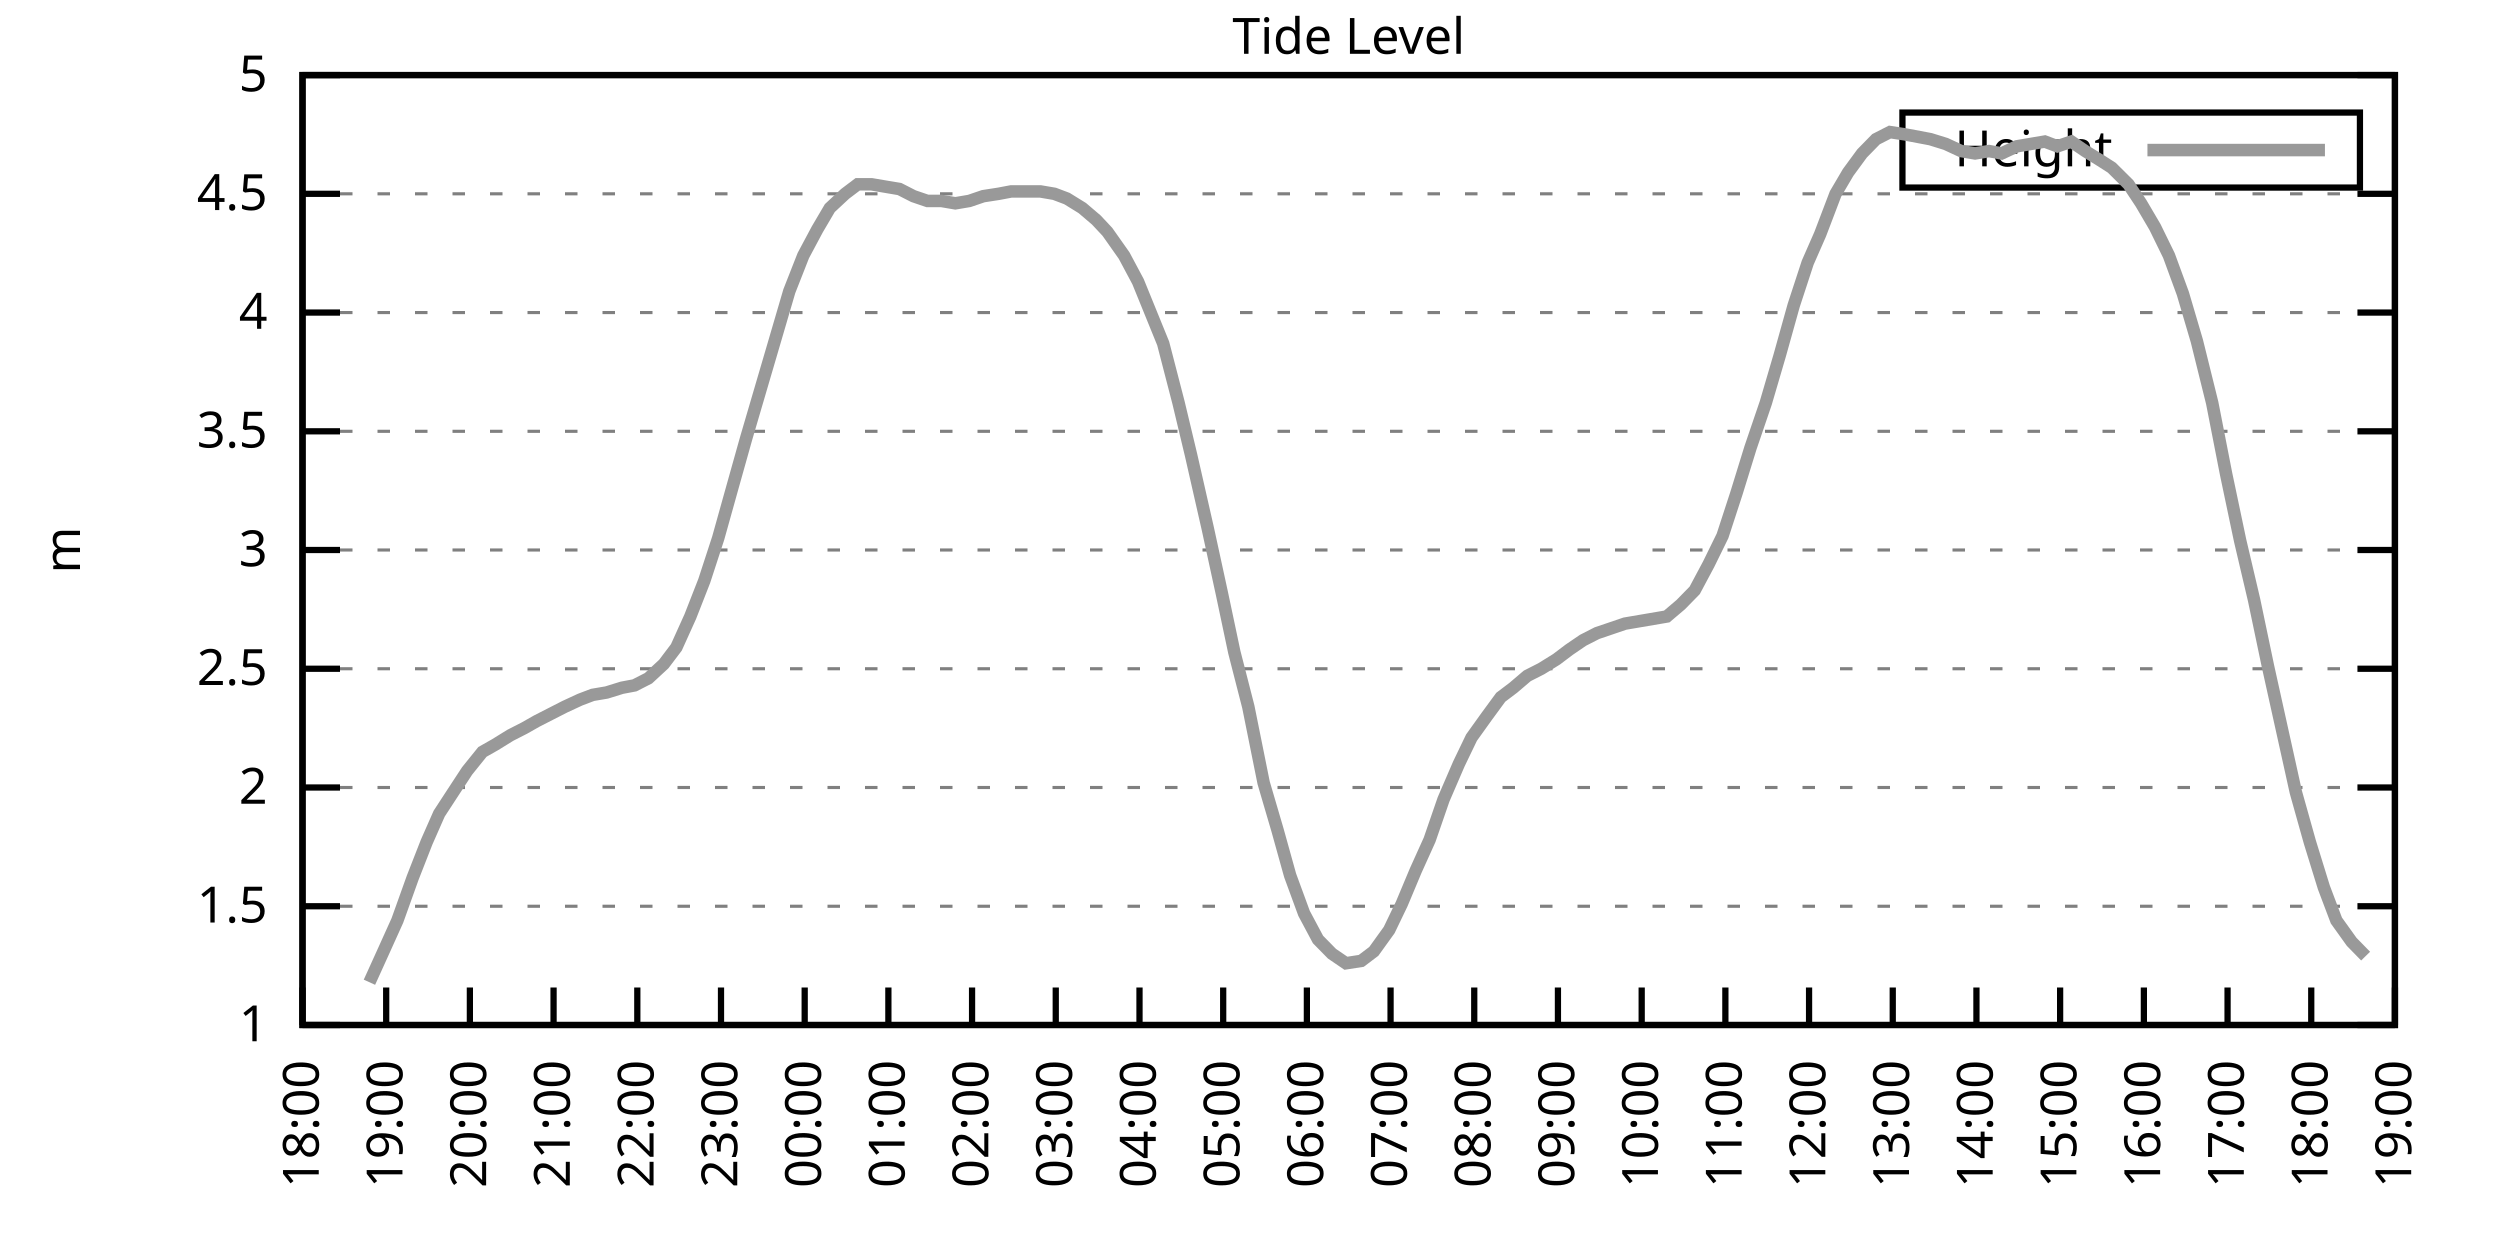
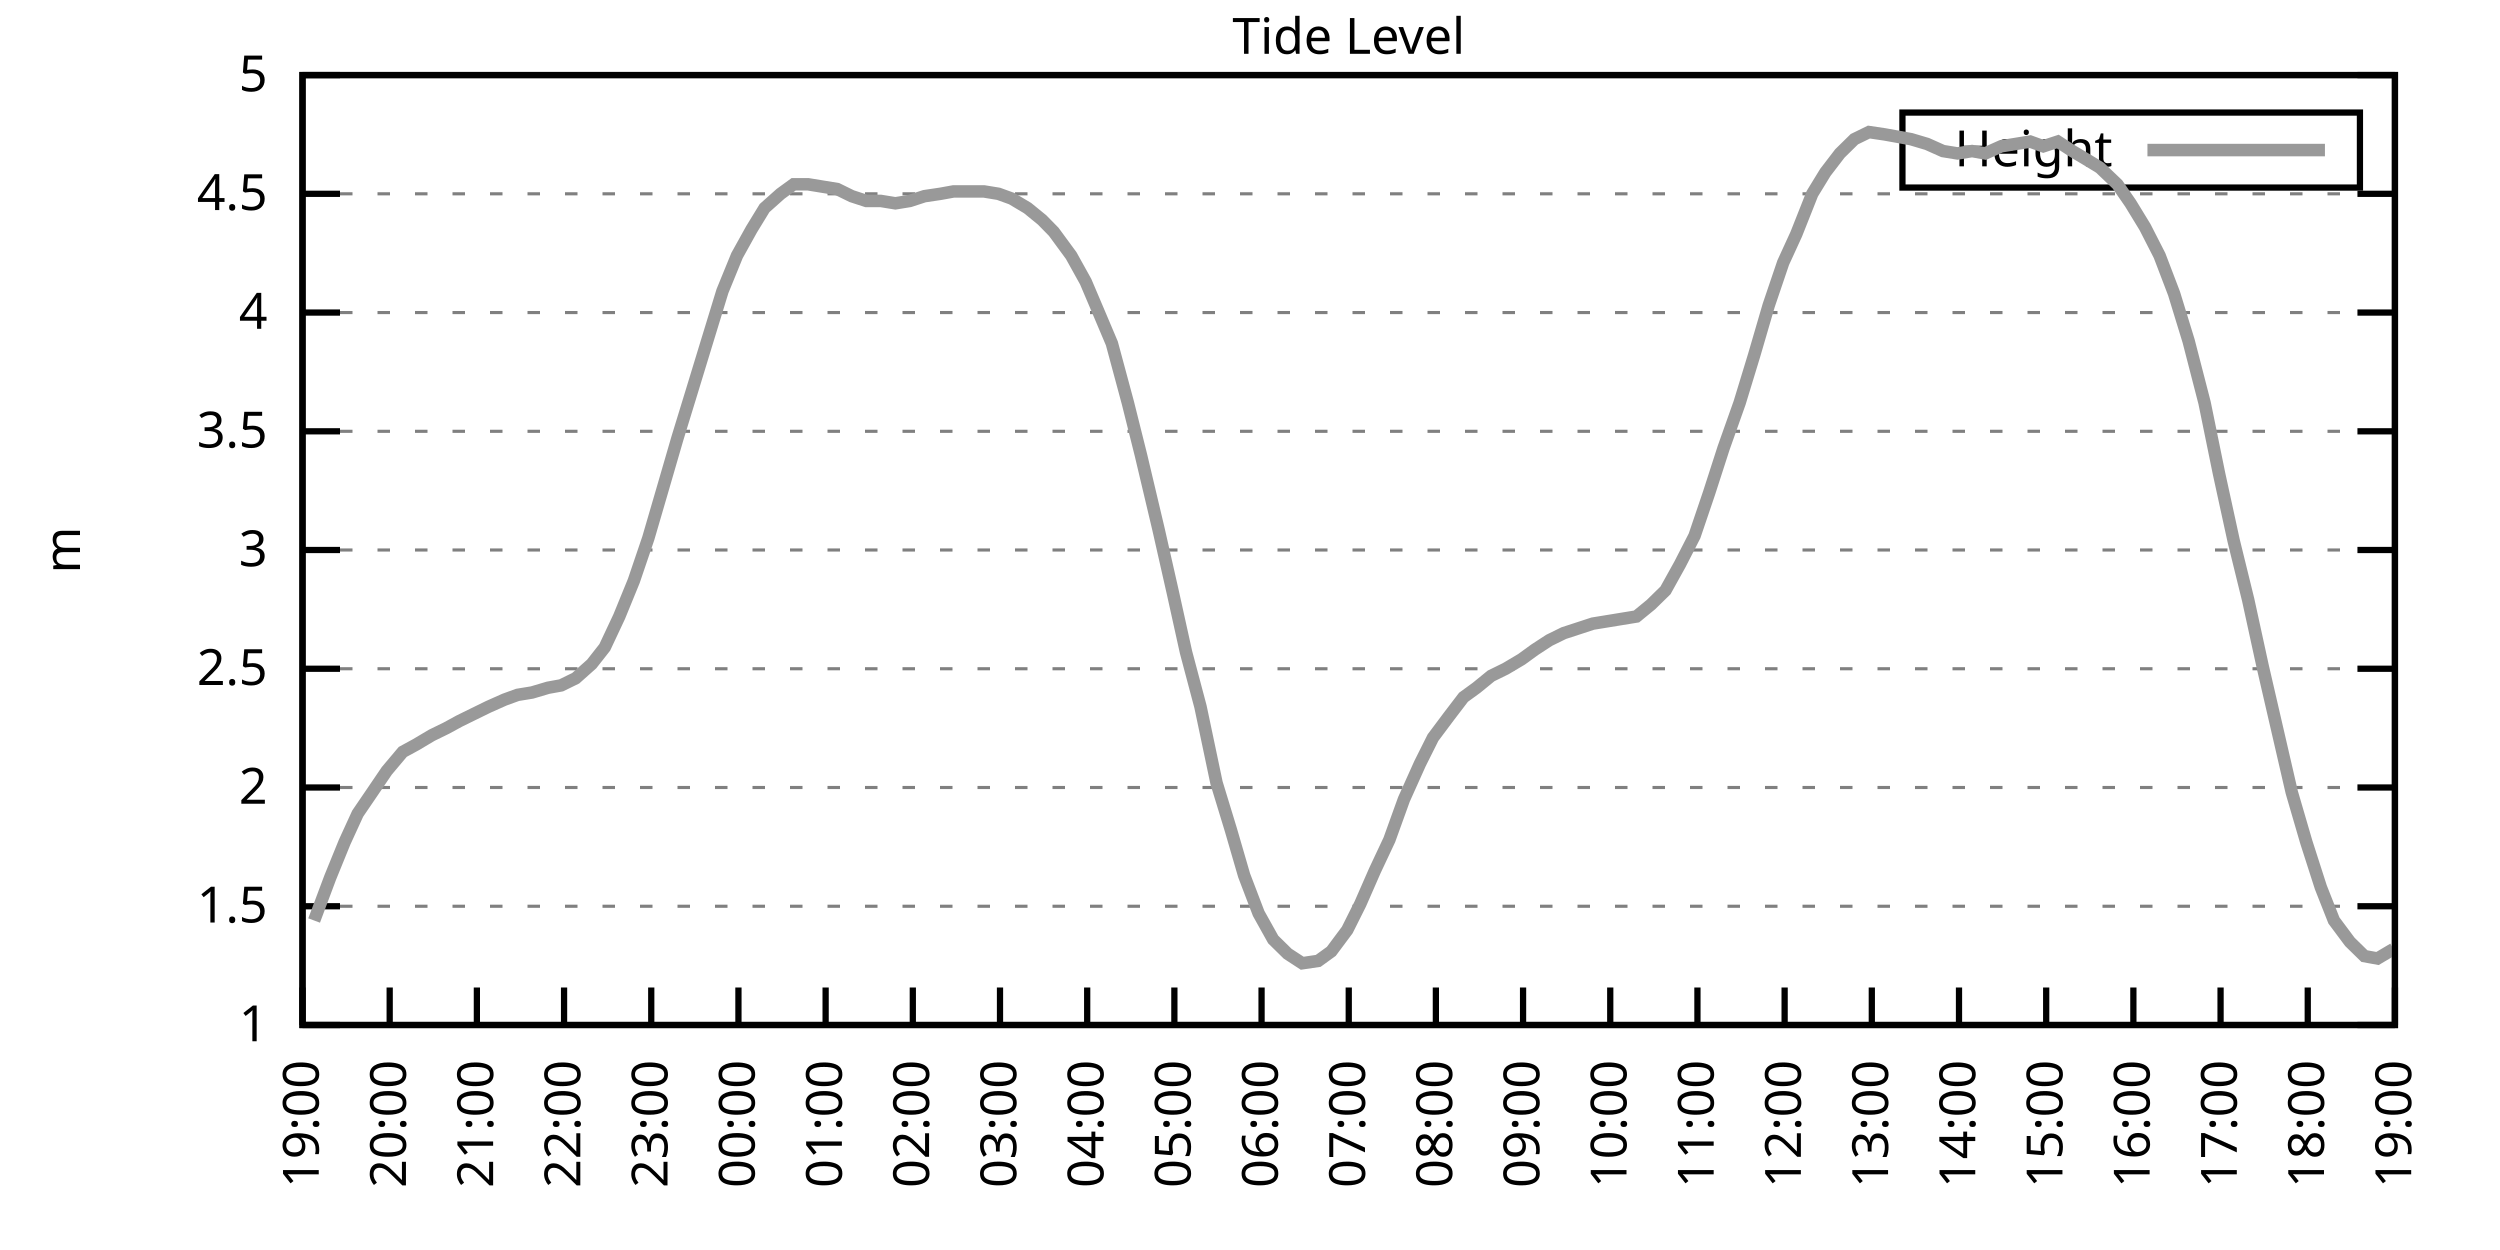
<svg xmlns="http://www.w3.org/2000/svg" xmlns:xlink="http://www.w3.org/1999/xlink" width="400" height="200" viewBox="0 0 400 200">
  <g id="gnuplot_canvas">
    <rect x="0" y="0" width="400" height="200" fill="none" />
    <defs>
      <circle id="gpDot" r="0.5" stroke-width="0.5" stroke="currentColor" />
      <path id="gpPt0" stroke-width="0.333" stroke="currentColor" d="M-1,0 h2 M0,-1 v2" />
      <path id="gpPt1" stroke-width="0.333" stroke="currentColor" d="M-1,-1 L1,1 M1,-1 L-1,1" />
      <path id="gpPt2" stroke-width="0.333" stroke="currentColor" d="M-1,0 L1,0 M0,-1 L0,1 M-1,-1 L1,1 M-1,1 L1,-1" />
      <rect id="gpPt3" stroke-width="0.333" stroke="currentColor" x="-1" y="-1" width="2" height="2" />
      <rect id="gpPt4" stroke-width="0.333" stroke="currentColor" fill="currentColor" x="-1" y="-1" width="2" height="2" />
      <circle id="gpPt5" stroke-width="0.333" stroke="currentColor" cx="0" cy="0" r="1" />
      <use xlink:href="#gpPt5" id="gpPt6" fill="currentColor" stroke="none" />
      <path id="gpPt7" stroke-width="0.333" stroke="currentColor" d="M0,-1.33 L-1.33,0.67 L1.33,0.67 z" />
      <use xlink:href="#gpPt7" id="gpPt8" fill="currentColor" stroke="none" />
      <use xlink:href="#gpPt7" id="gpPt9" stroke="currentColor" transform="rotate(180)" />
      <use xlink:href="#gpPt9" id="gpPt10" fill="currentColor" stroke="none" />
      <use xlink:href="#gpPt3" id="gpPt11" stroke="currentColor" transform="rotate(45)" />
      <use xlink:href="#gpPt11" id="gpPt12" fill="currentColor" stroke="none" />
      <path id="gpPt13" stroke-width="0.333" stroke="currentColor" d="M0,1.330 L1.265,0.411 L0.782,-1.067 L-0.782,-1.076 L-1.265,0.411 z" />
      <use xlink:href="#gpPt13" id="gpPt14" fill="currentColor" stroke="none" />
      <filter id="textbox" filterUnits="objectBoundingBox" x="0" y="0" height="1" width="1">
        <feFlood flood-color="white" flood-opacity="1" result="bgnd" />
        <feComposite in="SourceGraphic" in2="bgnd" operator="atop" />
      </filter>
      <filter id="greybox" filterUnits="objectBoundingBox" x="0" y="0" height="1" width="1">
        <feFlood flood-color="lightgrey" flood-opacity="1" result="grey" />
        <feComposite in="SourceGraphic" in2="grey" operator="atop" />
      </filter>
    </defs>
    <g fill="none" color="white" stroke="currentColor" stroke-width="1.00" stroke-linecap="butt" stroke-linejoin="miter">
</g>
    <g fill="none" color="black" stroke="currentColor" stroke-width="1.00" stroke-linecap="butt" stroke-linejoin="miter">
      <g stroke="none" shape-rendering="crispEdges">
        <polygon fill="rgb(255, 255, 255)" points="48.40,164.00 383.18,164.00 383.18,12.02 48.40,12.02 " />
      </g>
    </g>
    <g fill="none" color="black" stroke="currentColor" stroke-width="1.00" stroke-linecap="butt" stroke-linejoin="miter">
</g>
    <g fill="none" color="black" stroke="black" stroke-width="0.50" stroke-linecap="butt" stroke-linejoin="miter">
</g>
    <g fill="none" color="gray" stroke="currentColor" stroke-width="0.50" stroke-linecap="butt" stroke-linejoin="miter">
      <path stroke="gray" stroke-dasharray="2,4" class="gridline" d="M48.40,164.00 L383.19,164.00  " />
    </g>
    <g fill="none" color="gray" stroke="gray" stroke-width="1.00" stroke-linecap="butt" stroke-linejoin="miter">
</g>
    <g fill="none" color="black" stroke="currentColor" stroke-width="1.00" stroke-linecap="butt" stroke-linejoin="miter">
      <path stroke="black" d="M48.40,164.00 L54.40,164.00 M383.19,164.00 L377.19,164.00  " />
      <g transform="translate(42.80,166.60)" stroke="none" fill="black" font-family="Sans" font-size="8.00" text-anchor="end">
        <text>
          <tspan font-family="Sans"> 1</tspan>
        </text>
      </g>
    </g>
    <g fill="none" color="black" stroke="currentColor" stroke-width="1.00" stroke-linecap="butt" stroke-linejoin="miter">
</g>
    <g fill="none" color="black" stroke="black" stroke-width="0.50" stroke-linecap="butt" stroke-linejoin="miter">
</g>
    <g fill="none" color="gray" stroke="currentColor" stroke-width="0.50" stroke-linecap="butt" stroke-linejoin="miter">
      <path stroke="gray" stroke-dasharray="2,4" class="gridline" d="M48.40,145.00 L383.19,145.00  " />
    </g>
    <g fill="none" color="gray" stroke="gray" stroke-width="1.00" stroke-linecap="butt" stroke-linejoin="miter">
</g>
    <g fill="none" color="black" stroke="currentColor" stroke-width="1.00" stroke-linecap="butt" stroke-linejoin="miter">
      <path stroke="black" d="M48.40,145.00 L54.40,145.00 M383.19,145.00 L377.19,145.00  " />
      <g transform="translate(42.80,147.60)" stroke="none" fill="black" font-family="Sans" font-size="8.00" text-anchor="end">
        <text>
          <tspan font-family="Sans"> 1.5</tspan>
        </text>
      </g>
    </g>
    <g fill="none" color="black" stroke="currentColor" stroke-width="1.00" stroke-linecap="butt" stroke-linejoin="miter">
</g>
    <g fill="none" color="black" stroke="black" stroke-width="0.50" stroke-linecap="butt" stroke-linejoin="miter">
</g>
    <g fill="none" color="gray" stroke="currentColor" stroke-width="0.50" stroke-linecap="butt" stroke-linejoin="miter">
      <path stroke="gray" stroke-dasharray="2,4" class="gridline" d="M48.40,126.00 L383.19,126.00  " />
    </g>
    <g fill="none" color="gray" stroke="gray" stroke-width="1.00" stroke-linecap="butt" stroke-linejoin="miter">
</g>
    <g fill="none" color="black" stroke="currentColor" stroke-width="1.00" stroke-linecap="butt" stroke-linejoin="miter">
      <path stroke="black" d="M48.40,126.00 L54.40,126.00 M383.19,126.00 L377.19,126.00  " />
      <g transform="translate(42.80,128.60)" stroke="none" fill="black" font-family="Sans" font-size="8.00" text-anchor="end">
        <text>
          <tspan font-family="Sans"> 2</tspan>
        </text>
      </g>
    </g>
    <g fill="none" color="black" stroke="currentColor" stroke-width="1.00" stroke-linecap="butt" stroke-linejoin="miter">
</g>
    <g fill="none" color="black" stroke="black" stroke-width="0.50" stroke-linecap="butt" stroke-linejoin="miter">
</g>
    <g fill="none" color="gray" stroke="currentColor" stroke-width="0.50" stroke-linecap="butt" stroke-linejoin="miter">
      <path stroke="gray" stroke-dasharray="2,4" class="gridline" d="M48.40,107.00 L383.19,107.00  " />
    </g>
    <g fill="none" color="gray" stroke="gray" stroke-width="1.00" stroke-linecap="butt" stroke-linejoin="miter">
</g>
    <g fill="none" color="black" stroke="currentColor" stroke-width="1.00" stroke-linecap="butt" stroke-linejoin="miter">
      <path stroke="black" d="M48.40,107.00 L54.40,107.00 M383.19,107.00 L377.19,107.00  " />
      <g transform="translate(42.80,109.60)" stroke="none" fill="black" font-family="Sans" font-size="8.00" text-anchor="end">
        <text>
          <tspan font-family="Sans"> 2.5</tspan>
        </text>
      </g>
    </g>
    <g fill="none" color="black" stroke="currentColor" stroke-width="1.00" stroke-linecap="butt" stroke-linejoin="miter">
</g>
    <g fill="none" color="black" stroke="black" stroke-width="0.50" stroke-linecap="butt" stroke-linejoin="miter">
</g>
    <g fill="none" color="gray" stroke="currentColor" stroke-width="0.50" stroke-linecap="butt" stroke-linejoin="miter">
      <path stroke="gray" stroke-dasharray="2,4" class="gridline" d="M48.40,88.00 L383.19,88.00  " />
    </g>
    <g fill="none" color="gray" stroke="gray" stroke-width="1.00" stroke-linecap="butt" stroke-linejoin="miter">
</g>
    <g fill="none" color="black" stroke="currentColor" stroke-width="1.00" stroke-linecap="butt" stroke-linejoin="miter">
      <path stroke="black" d="M48.40,88.00 L54.40,88.00 M383.19,88.00 L377.19,88.00  " />
      <g transform="translate(42.80,90.60)" stroke="none" fill="black" font-family="Sans" font-size="8.00" text-anchor="end">
        <text>
          <tspan font-family="Sans"> 3</tspan>
        </text>
      </g>
    </g>
    <g fill="none" color="black" stroke="currentColor" stroke-width="1.00" stroke-linecap="butt" stroke-linejoin="miter">
</g>
    <g fill="none" color="black" stroke="black" stroke-width="0.50" stroke-linecap="butt" stroke-linejoin="miter">
</g>
    <g fill="none" color="gray" stroke="currentColor" stroke-width="0.50" stroke-linecap="butt" stroke-linejoin="miter">
      <path stroke="gray" stroke-dasharray="2,4" class="gridline" d="M48.40,69.01 L383.19,69.01  " />
    </g>
    <g fill="none" color="gray" stroke="gray" stroke-width="1.00" stroke-linecap="butt" stroke-linejoin="miter">
</g>
    <g fill="none" color="black" stroke="currentColor" stroke-width="1.00" stroke-linecap="butt" stroke-linejoin="miter">
      <path stroke="black" d="M48.40,69.01 L54.40,69.01 M383.19,69.01 L377.19,69.01  " />
      <g transform="translate(42.80,71.61)" stroke="none" fill="black" font-family="Sans" font-size="8.00" text-anchor="end">
        <text>
          <tspan font-family="Sans"> 3.5</tspan>
        </text>
      </g>
    </g>
    <g fill="none" color="black" stroke="currentColor" stroke-width="1.00" stroke-linecap="butt" stroke-linejoin="miter">
</g>
    <g fill="none" color="black" stroke="black" stroke-width="0.50" stroke-linecap="butt" stroke-linejoin="miter">
</g>
    <g fill="none" color="gray" stroke="currentColor" stroke-width="0.50" stroke-linecap="butt" stroke-linejoin="miter">
      <path stroke="gray" stroke-dasharray="2,4" class="gridline" d="M48.40,50.01 L383.19,50.01  " />
    </g>
    <g fill="none" color="gray" stroke="gray" stroke-width="1.00" stroke-linecap="butt" stroke-linejoin="miter">
</g>
    <g fill="none" color="black" stroke="currentColor" stroke-width="1.00" stroke-linecap="butt" stroke-linejoin="miter">
      <path stroke="black" d="M48.40,50.01 L54.40,50.01 M383.19,50.01 L377.19,50.01  " />
      <g transform="translate(42.80,52.61)" stroke="none" fill="black" font-family="Sans" font-size="8.00" text-anchor="end">
        <text>
          <tspan font-family="Sans"> 4</tspan>
        </text>
      </g>
    </g>
    <g fill="none" color="black" stroke="currentColor" stroke-width="1.00" stroke-linecap="butt" stroke-linejoin="miter">
</g>
    <g fill="none" color="black" stroke="black" stroke-width="0.50" stroke-linecap="butt" stroke-linejoin="miter">
</g>
    <g fill="none" color="gray" stroke="currentColor" stroke-width="0.50" stroke-linecap="butt" stroke-linejoin="miter">
      <path stroke="gray" stroke-dasharray="2,4" class="gridline" d="M48.40,31.01 L383.19,31.01  " />
    </g>
    <g fill="none" color="gray" stroke="gray" stroke-width="1.00" stroke-linecap="butt" stroke-linejoin="miter">
</g>
    <g fill="none" color="black" stroke="currentColor" stroke-width="1.00" stroke-linecap="butt" stroke-linejoin="miter">
      <path stroke="black" d="M48.40,31.01 L54.40,31.01 M383.19,31.01 L377.19,31.01  " />
      <g transform="translate(42.80,33.61)" stroke="none" fill="black" font-family="Sans" font-size="8.00" text-anchor="end">
        <text>
          <tspan font-family="Sans"> 4.5</tspan>
        </text>
      </g>
    </g>
    <g fill="none" color="black" stroke="currentColor" stroke-width="1.00" stroke-linecap="butt" stroke-linejoin="miter">
</g>
    <g fill="none" color="black" stroke="black" stroke-width="0.50" stroke-linecap="butt" stroke-linejoin="miter">
</g>
    <g fill="none" color="gray" stroke="currentColor" stroke-width="0.50" stroke-linecap="butt" stroke-linejoin="miter">
      <path stroke="gray" stroke-dasharray="2,4" class="gridline" d="M48.40,12.01 L383.19,12.01  " />
    </g>
    <g fill="none" color="gray" stroke="gray" stroke-width="1.00" stroke-linecap="butt" stroke-linejoin="miter">
</g>
    <g fill="none" color="black" stroke="currentColor" stroke-width="1.00" stroke-linecap="butt" stroke-linejoin="miter">
      <path stroke="black" d="M48.40,12.01 L54.40,12.01 M383.19,12.01 L377.19,12.01  " />
      <g transform="translate(42.80,14.61)" stroke="none" fill="black" font-family="Sans" font-size="8.00" text-anchor="end">
        <text>
          <tspan font-family="Sans"> 5</tspan>
        </text>
      </g>
    </g>
    <g fill="none" color="black" stroke="currentColor" stroke-width="1.00" stroke-linecap="butt" stroke-linejoin="miter">
      <path stroke="black" d="M48.40,164.00 L48.40,158.00  " />
      <g transform="translate(51.00,169.60) rotate(270.00)" stroke="none" fill="black" font-family="Sans" font-size="8.00" text-anchor="end">
        <text>
-           <tspan font-family="Sans">18:00</tspan>
-         </text>
-       </g>
-     </g>
-     <g fill="none" color="black" stroke="currentColor" stroke-width="1.00" stroke-linecap="butt" stroke-linejoin="miter">
-       <path stroke="black" d="M61.79,164.00 L61.79,158.00  " />
-       <g transform="translate(64.39,169.60) rotate(270.00)" stroke="none" fill="black" font-family="Sans" font-size="8.00" text-anchor="end">
-         <text>
          <tspan font-family="Sans">19:00</tspan>
        </text>
      </g>
    </g>
    <g fill="none" color="black" stroke="currentColor" stroke-width="1.00" stroke-linecap="butt" stroke-linejoin="miter">
-       <path stroke="black" d="M75.18,164.00 L75.18,158.00  " />
-       <g transform="translate(77.78,169.60) rotate(270.00)" stroke="none" fill="black" font-family="Sans" font-size="8.00" text-anchor="end">
+       <path stroke="black" d="M62.35,164.00 L62.35,158.00  " />
+       <g transform="translate(64.95,169.60) rotate(270.00)" stroke="none" fill="black" font-family="Sans" font-size="8.00" text-anchor="end">
        <text>
          <tspan font-family="Sans">20:00</tspan>
        </text>
      </g>
    </g>
    <g fill="none" color="black" stroke="currentColor" stroke-width="1.00" stroke-linecap="butt" stroke-linejoin="miter">
-       <path stroke="black" d="M88.57,164.00 L88.57,158.00  " />
-       <g transform="translate(91.17,169.60) rotate(270.00)" stroke="none" fill="black" font-family="Sans" font-size="8.00" text-anchor="end">
+       <path stroke="black" d="M76.30,164.00 L76.30,158.00  " />
+       <g transform="translate(78.90,169.60) rotate(270.00)" stroke="none" fill="black" font-family="Sans" font-size="8.00" text-anchor="end">
        <text>
          <tspan font-family="Sans">21:00</tspan>
        </text>
      </g>
    </g>
    <g fill="none" color="black" stroke="currentColor" stroke-width="1.00" stroke-linecap="butt" stroke-linejoin="miter">
-       <path stroke="black" d="M101.97,164.00 L101.97,158.00  " />
-       <g transform="translate(104.57,169.60) rotate(270.00)" stroke="none" fill="black" font-family="Sans" font-size="8.00" text-anchor="end">
+       <path stroke="black" d="M90.25,164.00 L90.25,158.00  " />
+       <g transform="translate(92.85,169.60) rotate(270.00)" stroke="none" fill="black" font-family="Sans" font-size="8.00" text-anchor="end">
        <text>
          <tspan font-family="Sans">22:00</tspan>
        </text>
      </g>
    </g>
    <g fill="none" color="black" stroke="currentColor" stroke-width="1.00" stroke-linecap="butt" stroke-linejoin="miter">
-       <path stroke="black" d="M115.36,164.00 L115.36,158.00  " />
-       <g transform="translate(117.96,169.60) rotate(270.00)" stroke="none" fill="black" font-family="Sans" font-size="8.00" text-anchor="end">
+       <path stroke="black" d="M104.20,164.00 L104.20,158.00  " />
+       <g transform="translate(106.80,169.60) rotate(270.00)" stroke="none" fill="black" font-family="Sans" font-size="8.00" text-anchor="end">
        <text>
          <tspan font-family="Sans">23:00</tspan>
        </text>
      </g>
    </g>
    <g fill="none" color="black" stroke="currentColor" stroke-width="1.00" stroke-linecap="butt" stroke-linejoin="miter">
-       <path stroke="black" d="M128.75,164.00 L128.75,158.00  " />
-       <g transform="translate(131.35,169.60) rotate(270.00)" stroke="none" fill="black" font-family="Sans" font-size="8.00" text-anchor="end">
+       <path stroke="black" d="M118.15,164.00 L118.15,158.00  " />
+       <g transform="translate(120.75,169.60) rotate(270.00)" stroke="none" fill="black" font-family="Sans" font-size="8.00" text-anchor="end">
        <text>
          <tspan font-family="Sans">00:00</tspan>
        </text>
      </g>
    </g>
    <g fill="none" color="black" stroke="currentColor" stroke-width="1.00" stroke-linecap="butt" stroke-linejoin="miter">
-       <path stroke="black" d="M142.14,164.00 L142.14,158.00  " />
-       <g transform="translate(144.74,169.60) rotate(270.00)" stroke="none" fill="black" font-family="Sans" font-size="8.00" text-anchor="end">
+       <path stroke="black" d="M132.10,164.00 L132.10,158.00  " />
+       <g transform="translate(134.70,169.60) rotate(270.00)" stroke="none" fill="black" font-family="Sans" font-size="8.00" text-anchor="end">
        <text>
          <tspan font-family="Sans">01:00</tspan>
        </text>
      </g>
    </g>
    <g fill="none" color="black" stroke="currentColor" stroke-width="1.00" stroke-linecap="butt" stroke-linejoin="miter">
-       <path stroke="black" d="M155.53,164.00 L155.53,158.00  " />
-       <g transform="translate(158.13,169.60) rotate(270.00)" stroke="none" fill="black" font-family="Sans" font-size="8.00" text-anchor="end">
+       <path stroke="black" d="M146.05,164.00 L146.05,158.00  " />
+       <g transform="translate(148.65,169.60) rotate(270.00)" stroke="none" fill="black" font-family="Sans" font-size="8.00" text-anchor="end">
        <text>
          <tspan font-family="Sans">02:00</tspan>
        </text>
      </g>
    </g>
    <g fill="none" color="black" stroke="currentColor" stroke-width="1.00" stroke-linecap="butt" stroke-linejoin="miter">
-       <path stroke="black" d="M168.92,164.00 L168.92,158.00  " />
-       <g transform="translate(171.52,169.60) rotate(270.00)" stroke="none" fill="black" font-family="Sans" font-size="8.00" text-anchor="end">
+       <path stroke="black" d="M160.00,164.00 L160.00,158.00  " />
+       <g transform="translate(162.60,169.60) rotate(270.00)" stroke="none" fill="black" font-family="Sans" font-size="8.00" text-anchor="end">
        <text>
          <tspan font-family="Sans">03:00</tspan>
        </text>
      </g>
    </g>
    <g fill="none" color="black" stroke="currentColor" stroke-width="1.00" stroke-linecap="butt" stroke-linejoin="miter">
-       <path stroke="black" d="M182.32,164.00 L182.32,158.00  " />
-       <g transform="translate(184.92,169.60) rotate(270.00)" stroke="none" fill="black" font-family="Sans" font-size="8.00" text-anchor="end">
+       <path stroke="black" d="M173.95,164.00 L173.95,158.00  " />
+       <g transform="translate(176.55,169.60) rotate(270.00)" stroke="none" fill="black" font-family="Sans" font-size="8.00" text-anchor="end">
        <text>
          <tspan font-family="Sans">04:00</tspan>
        </text>
      </g>
    </g>
    <g fill="none" color="black" stroke="currentColor" stroke-width="1.00" stroke-linecap="butt" stroke-linejoin="miter">
-       <path stroke="black" d="M195.71,164.00 L195.71,158.00  " />
-       <g transform="translate(198.31,169.60) rotate(270.00)" stroke="none" fill="black" font-family="Sans" font-size="8.00" text-anchor="end">
+       <path stroke="black" d="M187.90,164.00 L187.90,158.00  " />
+       <g transform="translate(190.50,169.60) rotate(270.00)" stroke="none" fill="black" font-family="Sans" font-size="8.00" text-anchor="end">
        <text>
          <tspan font-family="Sans">05:00</tspan>
        </text>
      </g>
    </g>
    <g fill="none" color="black" stroke="currentColor" stroke-width="1.00" stroke-linecap="butt" stroke-linejoin="miter">
-       <path stroke="black" d="M209.10,164.00 L209.10,158.00  " />
-       <g transform="translate(211.70,169.60) rotate(270.00)" stroke="none" fill="black" font-family="Sans" font-size="8.00" text-anchor="end">
+       <path stroke="black" d="M201.85,164.00 L201.85,158.00  " />
+       <g transform="translate(204.45,169.60) rotate(270.00)" stroke="none" fill="black" font-family="Sans" font-size="8.00" text-anchor="end">
        <text>
          <tspan font-family="Sans">06:00</tspan>
        </text>
      </g>
    </g>
    <g fill="none" color="black" stroke="currentColor" stroke-width="1.00" stroke-linecap="butt" stroke-linejoin="miter">
-       <path stroke="black" d="M222.49,164.00 L222.49,158.00  " />
-       <g transform="translate(225.09,169.60) rotate(270.00)" stroke="none" fill="black" font-family="Sans" font-size="8.00" text-anchor="end">
+       <path stroke="black" d="M215.80,164.00 L215.80,158.00  " />
+       <g transform="translate(218.40,169.60) rotate(270.00)" stroke="none" fill="black" font-family="Sans" font-size="8.00" text-anchor="end">
        <text>
          <tspan font-family="Sans">07:00</tspan>
        </text>
      </g>
    </g>
    <g fill="none" color="black" stroke="currentColor" stroke-width="1.00" stroke-linecap="butt" stroke-linejoin="miter">
-       <path stroke="black" d="M235.88,164.00 L235.88,158.00  " />
-       <g transform="translate(238.48,169.60) rotate(270.00)" stroke="none" fill="black" font-family="Sans" font-size="8.00" text-anchor="end">
+       <path stroke="black" d="M229.74,164.00 L229.74,158.00  " />
+       <g transform="translate(232.34,169.60) rotate(270.00)" stroke="none" fill="black" font-family="Sans" font-size="8.00" text-anchor="end">
        <text>
          <tspan font-family="Sans">08:00</tspan>
        </text>
      </g>
    </g>
    <g fill="none" color="black" stroke="currentColor" stroke-width="1.00" stroke-linecap="butt" stroke-linejoin="miter">
-       <path stroke="black" d="M249.27,164.00 L249.27,158.00  " />
-       <g transform="translate(251.87,169.60) rotate(270.00)" stroke="none" fill="black" font-family="Sans" font-size="8.00" text-anchor="end">
+       <path stroke="black" d="M243.69,164.00 L243.69,158.00  " />
+       <g transform="translate(246.29,169.60) rotate(270.00)" stroke="none" fill="black" font-family="Sans" font-size="8.00" text-anchor="end">
        <text>
          <tspan font-family="Sans">09:00</tspan>
        </text>
      </g>
    </g>
    <g fill="none" color="black" stroke="currentColor" stroke-width="1.00" stroke-linecap="butt" stroke-linejoin="miter">
-       <path stroke="black" d="M262.67,164.00 L262.67,158.00  " />
-       <g transform="translate(265.27,169.60) rotate(270.00)" stroke="none" fill="black" font-family="Sans" font-size="8.00" text-anchor="end">
+       <path stroke="black" d="M257.64,164.00 L257.64,158.00  " />
+       <g transform="translate(260.24,169.60) rotate(270.00)" stroke="none" fill="black" font-family="Sans" font-size="8.00" text-anchor="end">
        <text>
          <tspan font-family="Sans">10:00</tspan>
        </text>
      </g>
    </g>
    <g fill="none" color="black" stroke="currentColor" stroke-width="1.00" stroke-linecap="butt" stroke-linejoin="miter">
-       <path stroke="black" d="M276.06,164.00 L276.06,158.00  " />
-       <g transform="translate(278.66,169.60) rotate(270.00)" stroke="none" fill="black" font-family="Sans" font-size="8.00" text-anchor="end">
+       <path stroke="black" d="M271.59,164.00 L271.59,158.00  " />
+       <g transform="translate(274.19,169.60) rotate(270.00)" stroke="none" fill="black" font-family="Sans" font-size="8.00" text-anchor="end">
        <text>
          <tspan font-family="Sans">11:00</tspan>
        </text>
      </g>
    </g>
    <g fill="none" color="black" stroke="currentColor" stroke-width="1.00" stroke-linecap="butt" stroke-linejoin="miter">
-       <path stroke="black" d="M289.45,164.00 L289.45,158.00  " />
-       <g transform="translate(292.05,169.60) rotate(270.00)" stroke="none" fill="black" font-family="Sans" font-size="8.00" text-anchor="end">
+       <path stroke="black" d="M285.54,164.00 L285.54,158.00  " />
+       <g transform="translate(288.14,169.60) rotate(270.00)" stroke="none" fill="black" font-family="Sans" font-size="8.00" text-anchor="end">
        <text>
          <tspan font-family="Sans">12:00</tspan>
        </text>
      </g>
    </g>
    <g fill="none" color="black" stroke="currentColor" stroke-width="1.00" stroke-linecap="butt" stroke-linejoin="miter">
-       <path stroke="black" d="M302.84,164.00 L302.84,158.00  " />
-       <g transform="translate(305.44,169.60) rotate(270.00)" stroke="none" fill="black" font-family="Sans" font-size="8.00" text-anchor="end">
+       <path stroke="black" d="M299.49,164.00 L299.49,158.00  " />
+       <g transform="translate(302.09,169.60) rotate(270.00)" stroke="none" fill="black" font-family="Sans" font-size="8.00" text-anchor="end">
        <text>
          <tspan font-family="Sans">13:00</tspan>
        </text>
      </g>
    </g>
    <g fill="none" color="black" stroke="currentColor" stroke-width="1.00" stroke-linecap="butt" stroke-linejoin="miter">
-       <path stroke="black" d="M316.23,164.00 L316.23,158.00  " />
-       <g transform="translate(318.83,169.60) rotate(270.00)" stroke="none" fill="black" font-family="Sans" font-size="8.00" text-anchor="end">
+       <path stroke="black" d="M313.44,164.00 L313.44,158.00  " />
+       <g transform="translate(316.04,169.60) rotate(270.00)" stroke="none" fill="black" font-family="Sans" font-size="8.00" text-anchor="end">
        <text>
          <tspan font-family="Sans">14:00</tspan>
        </text>
      </g>
    </g>
    <g fill="none" color="black" stroke="currentColor" stroke-width="1.00" stroke-linecap="butt" stroke-linejoin="miter">
-       <path stroke="black" d="M329.62,164.00 L329.62,158.00  " />
-       <g transform="translate(332.22,169.60) rotate(270.00)" stroke="none" fill="black" font-family="Sans" font-size="8.00" text-anchor="end">
+       <path stroke="black" d="M327.39,164.00 L327.39,158.00  " />
+       <g transform="translate(329.99,169.60) rotate(270.00)" stroke="none" fill="black" font-family="Sans" font-size="8.00" text-anchor="end">
        <text>
          <tspan font-family="Sans">15:00</tspan>
        </text>
      </g>
    </g>
    <g fill="none" color="black" stroke="currentColor" stroke-width="1.00" stroke-linecap="butt" stroke-linejoin="miter">
-       <path stroke="black" d="M343.02,164.00 L343.02,158.00  " />
-       <g transform="translate(345.62,169.60) rotate(270.00)" stroke="none" fill="black" font-family="Sans" font-size="8.00" text-anchor="end">
+       <path stroke="black" d="M341.34,164.00 L341.34,158.00  " />
+       <g transform="translate(343.94,169.60) rotate(270.00)" stroke="none" fill="black" font-family="Sans" font-size="8.00" text-anchor="end">
        <text>
          <tspan font-family="Sans">16:00</tspan>
        </text>
      </g>
    </g>
    <g fill="none" color="black" stroke="currentColor" stroke-width="1.00" stroke-linecap="butt" stroke-linejoin="miter">
-       <path stroke="black" d="M356.41,164.00 L356.41,158.00  " />
-       <g transform="translate(359.01,169.60) rotate(270.00)" stroke="none" fill="black" font-family="Sans" font-size="8.00" text-anchor="end">
+       <path stroke="black" d="M355.29,164.00 L355.29,158.00  " />
+       <g transform="translate(357.89,169.60) rotate(270.00)" stroke="none" fill="black" font-family="Sans" font-size="8.00" text-anchor="end">
        <text>
          <tspan font-family="Sans">17:00</tspan>
        </text>
      </g>
    </g>
    <g fill="none" color="black" stroke="currentColor" stroke-width="1.00" stroke-linecap="butt" stroke-linejoin="miter">
-       <path stroke="black" d="M369.80,164.00 L369.80,158.00  " />
-       <g transform="translate(372.40,169.60) rotate(270.00)" stroke="none" fill="black" font-family="Sans" font-size="8.00" text-anchor="end">
+       <path stroke="black" d="M369.24,164.00 L369.24,158.00  " />
+       <g transform="translate(371.84,169.60) rotate(270.00)" stroke="none" fill="black" font-family="Sans" font-size="8.00" text-anchor="end">
        <text>
          <tspan font-family="Sans">18:00</tspan>
        </text>
      </g>
    </g>
    <g fill="none" color="black" stroke="currentColor" stroke-width="1.00" stroke-linecap="butt" stroke-linejoin="miter">
      <path stroke="black" d="M383.19,164.00 L383.19,158.00  " />
      <g transform="translate(385.79,169.60) rotate(270.00)" stroke="none" fill="black" font-family="Sans" font-size="8.00" text-anchor="end">
        <text>
          <tspan font-family="Sans">19:00</tspan>
        </text>
      </g>
    </g>
    <g fill="none" color="black" stroke="currentColor" stroke-width="1.00" stroke-linecap="butt" stroke-linejoin="miter">
</g>
    <g fill="none" color="black" stroke="currentColor" stroke-width="1.00" stroke-linecap="butt" stroke-linejoin="miter">
      <path stroke="black" d="M48.40,12.01 L48.40,164.00 L383.19,164.00 L383.19,12.01 L48.40,12.01 Z  " />
    </g>
    <g fill="none" color="black" stroke="currentColor" stroke-width="1.00" stroke-linecap="butt" stroke-linejoin="miter">
</g>
    <g fill="none" color="black" stroke="currentColor" stroke-width="1.00" stroke-linecap="butt" stroke-linejoin="miter">
      <path stroke="black" d="M304.39,30.01 L304.39,18.01 L377.59,18.01 L377.59,30.01 L304.39,30.01 Z  " />
    </g>
    <g id="Tide_level_plot_1">
      <g fill="none" color="white" stroke="black" stroke-width="2.00" stroke-linecap="butt" stroke-linejoin="miter">
</g>
      <g fill="none" color="black" stroke="currentColor" stroke-width="2.00" stroke-linecap="butt" stroke-linejoin="miter">
        <g transform="translate(337.99,26.61)" stroke="none" fill="black" font-family="Sans" font-size="8.00" text-anchor="end">
          <text>
            <tspan font-family="Sans">Height</tspan>
          </text>
        </g>
      </g>
      <g fill="none" color="black" stroke="currentColor" stroke-width="2.00" stroke-linecap="butt" stroke-linejoin="miter">
-         <path stroke="rgb(153, 153, 153)" d="M343.59,24.01 L371.99,24.01 M59.11,157.16 L61.35,152.22 L63.58,147.28 L66.03,140.44 L68.26,134.74 L70.27,130.18   L72.50,126.76 L74.74,123.34 L77.19,120.30 L79.20,119.16 L81.66,117.64 L83.89,116.50 L85.90,115.36 L88.13,114.22   L90.36,113.08 L92.82,111.94 L94.82,111.18 L97.06,110.80 L99.51,110.04 L101.52,109.66 L103.75,108.52 L106.21,106.24   L108.22,103.58 L110.45,98.64 L112.68,92.94 L114.91,86.11 L117.14,78.13 L119.38,70.15 L121.61,62.55 L123.84,54.95   L126.29,46.59 L128.53,40.89 L130.76,36.71 L132.77,33.29 L135.22,31.01 L137.23,29.49 L139.46,29.49 L141.69,29.87   L143.93,30.25 L146.16,31.39 L148.39,32.15 L150.62,32.15 L152.85,32.53 L155.09,32.15 L157.32,31.39 L159.77,31.01   L161.78,30.63 L164.01,30.63 L166.47,30.63 L168.70,31.01 L170.71,31.77 L173.17,33.29 L175.40,35.19 L177.18,37.09   L179.86,40.89 L182.09,45.07 L184.10,50.01 L186.11,54.95 L188.57,64.45 L190.57,72.81 L193.25,84.59 L195.48,94.84   L197.49,104.34 L199.73,113.08 L202.18,125.24 L204.41,132.84 L206.42,140.06 L208.65,146.14 L210.88,150.32 L213.12,152.60   L215.35,154.12 L217.80,153.74 L219.81,152.22 L222.27,148.80 L224.28,144.62 L226.51,139.30 L228.74,134.36 L230.97,127.90   L233.43,122.20 L235.44,118.02 L237.89,114.60 L240.12,111.56 L242.13,110.04 L244.36,108.14 L246.60,107.00 L249.05,105.48   L251.06,103.96 L253.29,102.44 L255.52,101.30 L257.76,100.54 L259.99,99.78 L262.22,99.40 L264.45,99.02 L266.68,98.64   L268.92,96.74 L271.15,94.46 L273.38,90.28 L275.61,85.73 L277.84,78.89 L280.07,71.67 L282.53,64.45 L284.76,56.85   L286.99,48.87 L289.23,42.03 L291.23,37.47 L293.69,31.01 L295.70,27.59 L297.93,24.55 L300.16,22.27 L302.39,21.13   L304.85,21.51 L306.86,21.89 L308.87,22.27 L311.32,23.03 L313.78,24.17 L316.01,24.55 L318.24,24.17 L320.25,24.55   L322.70,23.41 L324.94,23.03 L327.17,22.65 L329.18,23.41 L331.41,22.65 L333.64,24.17 L336.10,25.69 L337.88,26.83   L340.56,29.49 L342.57,32.53 L344.80,36.33 L347.03,40.89 L349.26,46.97 L351.50,54.57 L353.95,64.45 L356.18,75.85   L358.42,86.49 L360.65,95.98 L362.88,106.62 L367.34,126.76 L369.58,134.74 L371.81,141.96 L373.82,147.28 L376.27,150.70   L378.50,152.98  " />
+         <path stroke="rgb(153, 153, 153)" d="M343.59,24.01 L371.99,24.01 M50.26,147.28 L52.82,140.44 L55.14,134.74 L57.23,130.18 L59.56,126.76 L61.88,123.34   L64.44,120.30 L66.53,119.16 L69.09,117.64 L71.42,116.50 L73.51,115.36 L75.83,114.22 L78.16,113.08 L80.72,111.94   L82.81,111.18 L85.13,110.80 L87.69,110.04 L89.78,109.66 L92.11,108.52 L94.67,106.24 L96.76,103.58 L99.08,98.64   L101.41,92.94 L103.73,86.11 L106.06,78.13 L108.38,70.15 L110.71,62.55 L113.03,54.95 L115.59,46.59 L117.92,40.89   L120.24,36.71 L122.33,33.29 L124.89,31.01 L126.98,29.49 L129.31,29.49 L131.63,29.87 L133.96,30.25 L136.28,31.39   L138.61,32.15 L140.93,32.15 L143.26,32.53 L145.58,32.15 L147.91,31.39 L150.46,31.01 L152.56,30.63 L154.88,30.63   L157.44,30.63 L159.76,31.01 L161.86,31.77 L164.41,33.29 L166.74,35.19 L168.60,37.09 L171.39,40.89 L173.71,45.07   L175.81,50.01 L177.90,54.95 L180.46,64.45 L182.55,72.81 L185.34,84.59 L187.66,94.84 L189.76,104.34 L192.08,113.08   L194.64,125.24 L196.96,132.84 L199.06,140.06 L201.38,146.14 L203.71,150.32 L206.03,152.60 L208.36,154.12 L210.91,153.74   L213.01,152.22 L215.56,148.80 L217.65,144.62 L219.98,139.30 L222.30,134.36 L224.63,127.90 L227.19,122.20 L229.28,118.02   L231.84,114.60 L234.16,111.56 L236.25,110.04 L238.58,108.14 L240.90,107.00 L243.46,105.48 L245.55,103.96 L247.88,102.44   L250.20,101.30 L252.53,100.54 L254.85,99.78 L257.18,99.40 L259.50,99.02 L261.83,98.64 L264.15,96.74 L266.48,94.46   L268.80,90.28 L271.13,85.73 L273.45,78.89 L275.78,71.67 L278.34,64.45 L280.66,56.85 L282.99,48.87 L285.31,42.03   L287.40,37.47 L289.96,31.01 L292.05,27.59 L294.38,24.55 L296.70,22.27 L299.03,21.13 L301.58,21.51 L303.68,21.89   L305.77,22.27 L308.33,23.03 L310.88,24.17 L313.21,24.55 L315.53,24.17 L317.63,24.55 L320.18,23.41 L322.51,23.03   L324.83,22.65 L326.93,23.41 L329.25,22.65 L331.58,24.17 L334.13,25.69 L335.99,26.83 L338.78,29.49 L340.88,32.53   L343.20,36.33 L345.53,40.89 L347.85,46.97 L350.18,54.57 L352.73,64.45 L355.06,75.85 L357.38,86.49 L359.71,95.98   L362.03,106.62 L366.68,126.76 L369.01,134.74 L371.33,141.96 L373.43,147.28 L375.98,150.70 L378.31,152.98 L380.40,153.36   L382.96,151.84  " />
      </g>
    </g>
    <g fill="none" color="black" stroke="currentColor" stroke-width="2.00" stroke-linecap="butt" stroke-linejoin="miter">
</g>
    <g fill="none" color="black" stroke="black" stroke-width="1.00" stroke-linecap="butt" stroke-linejoin="miter">
</g>
    <g fill="none" color="black" stroke="currentColor" stroke-width="1.00" stroke-linecap="butt" stroke-linejoin="miter">
      <path stroke="black" d="M48.40,12.01 L48.40,164.00 L383.19,164.00 L383.19,12.01 L48.40,12.01 Z  " />
      <g transform="translate(12.80,88.01) rotate(270.00)" stroke="none" fill="black" font-family="Sans" font-size="8.00" text-anchor="middle">
        <text>
          <tspan font-family="Sans">m</tspan>
        </text>
      </g>
    </g>
    <g fill="none" color="black" stroke="currentColor" stroke-width="1.00" stroke-linecap="butt" stroke-linejoin="miter">
</g>
    <g fill="none" color="black" stroke="currentColor" stroke-width="1.00" stroke-linecap="butt" stroke-linejoin="miter">
      <g transform="translate(215.79,8.61)" stroke="none" fill="black" font-family="Sans" font-size="8.00" text-anchor="middle">
        <text>
          <tspan font-family="Sans">Tide Level</tspan>
        </text>
      </g>
    </g>
    <g fill="none" color="black" stroke="currentColor" stroke-width="1.00" stroke-linecap="butt" stroke-linejoin="miter">
</g>
  </g>
</svg>
